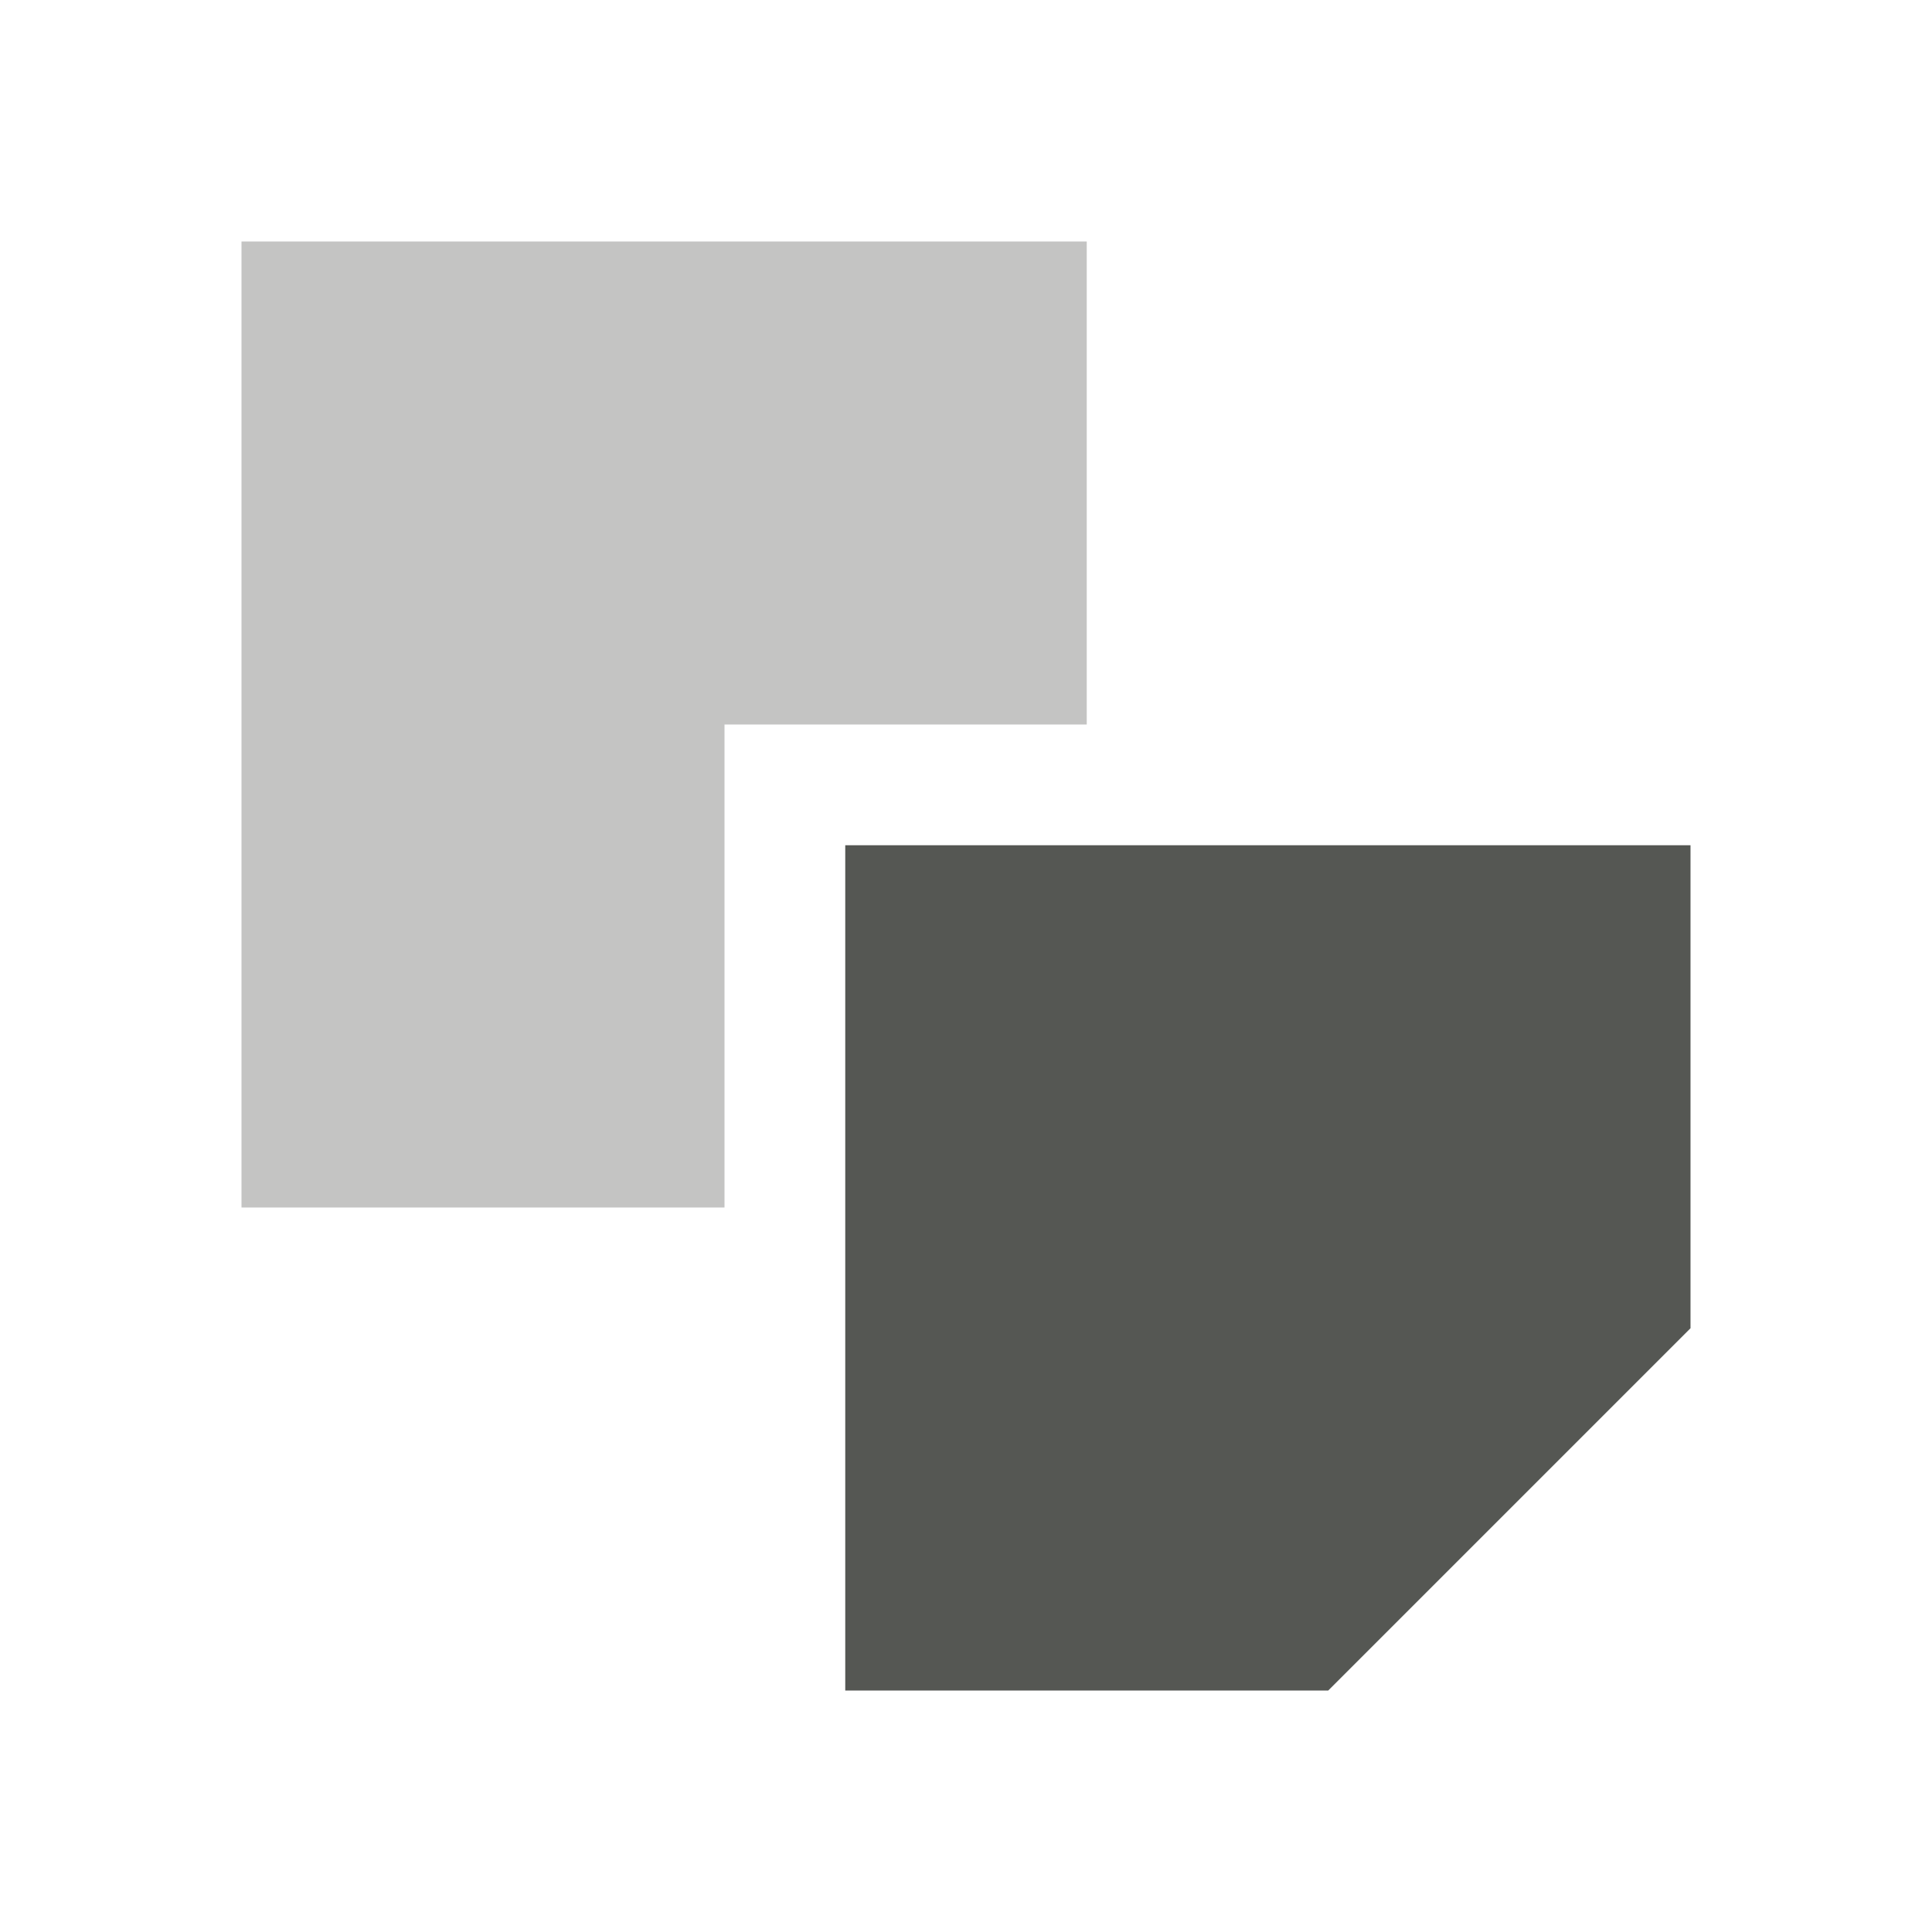
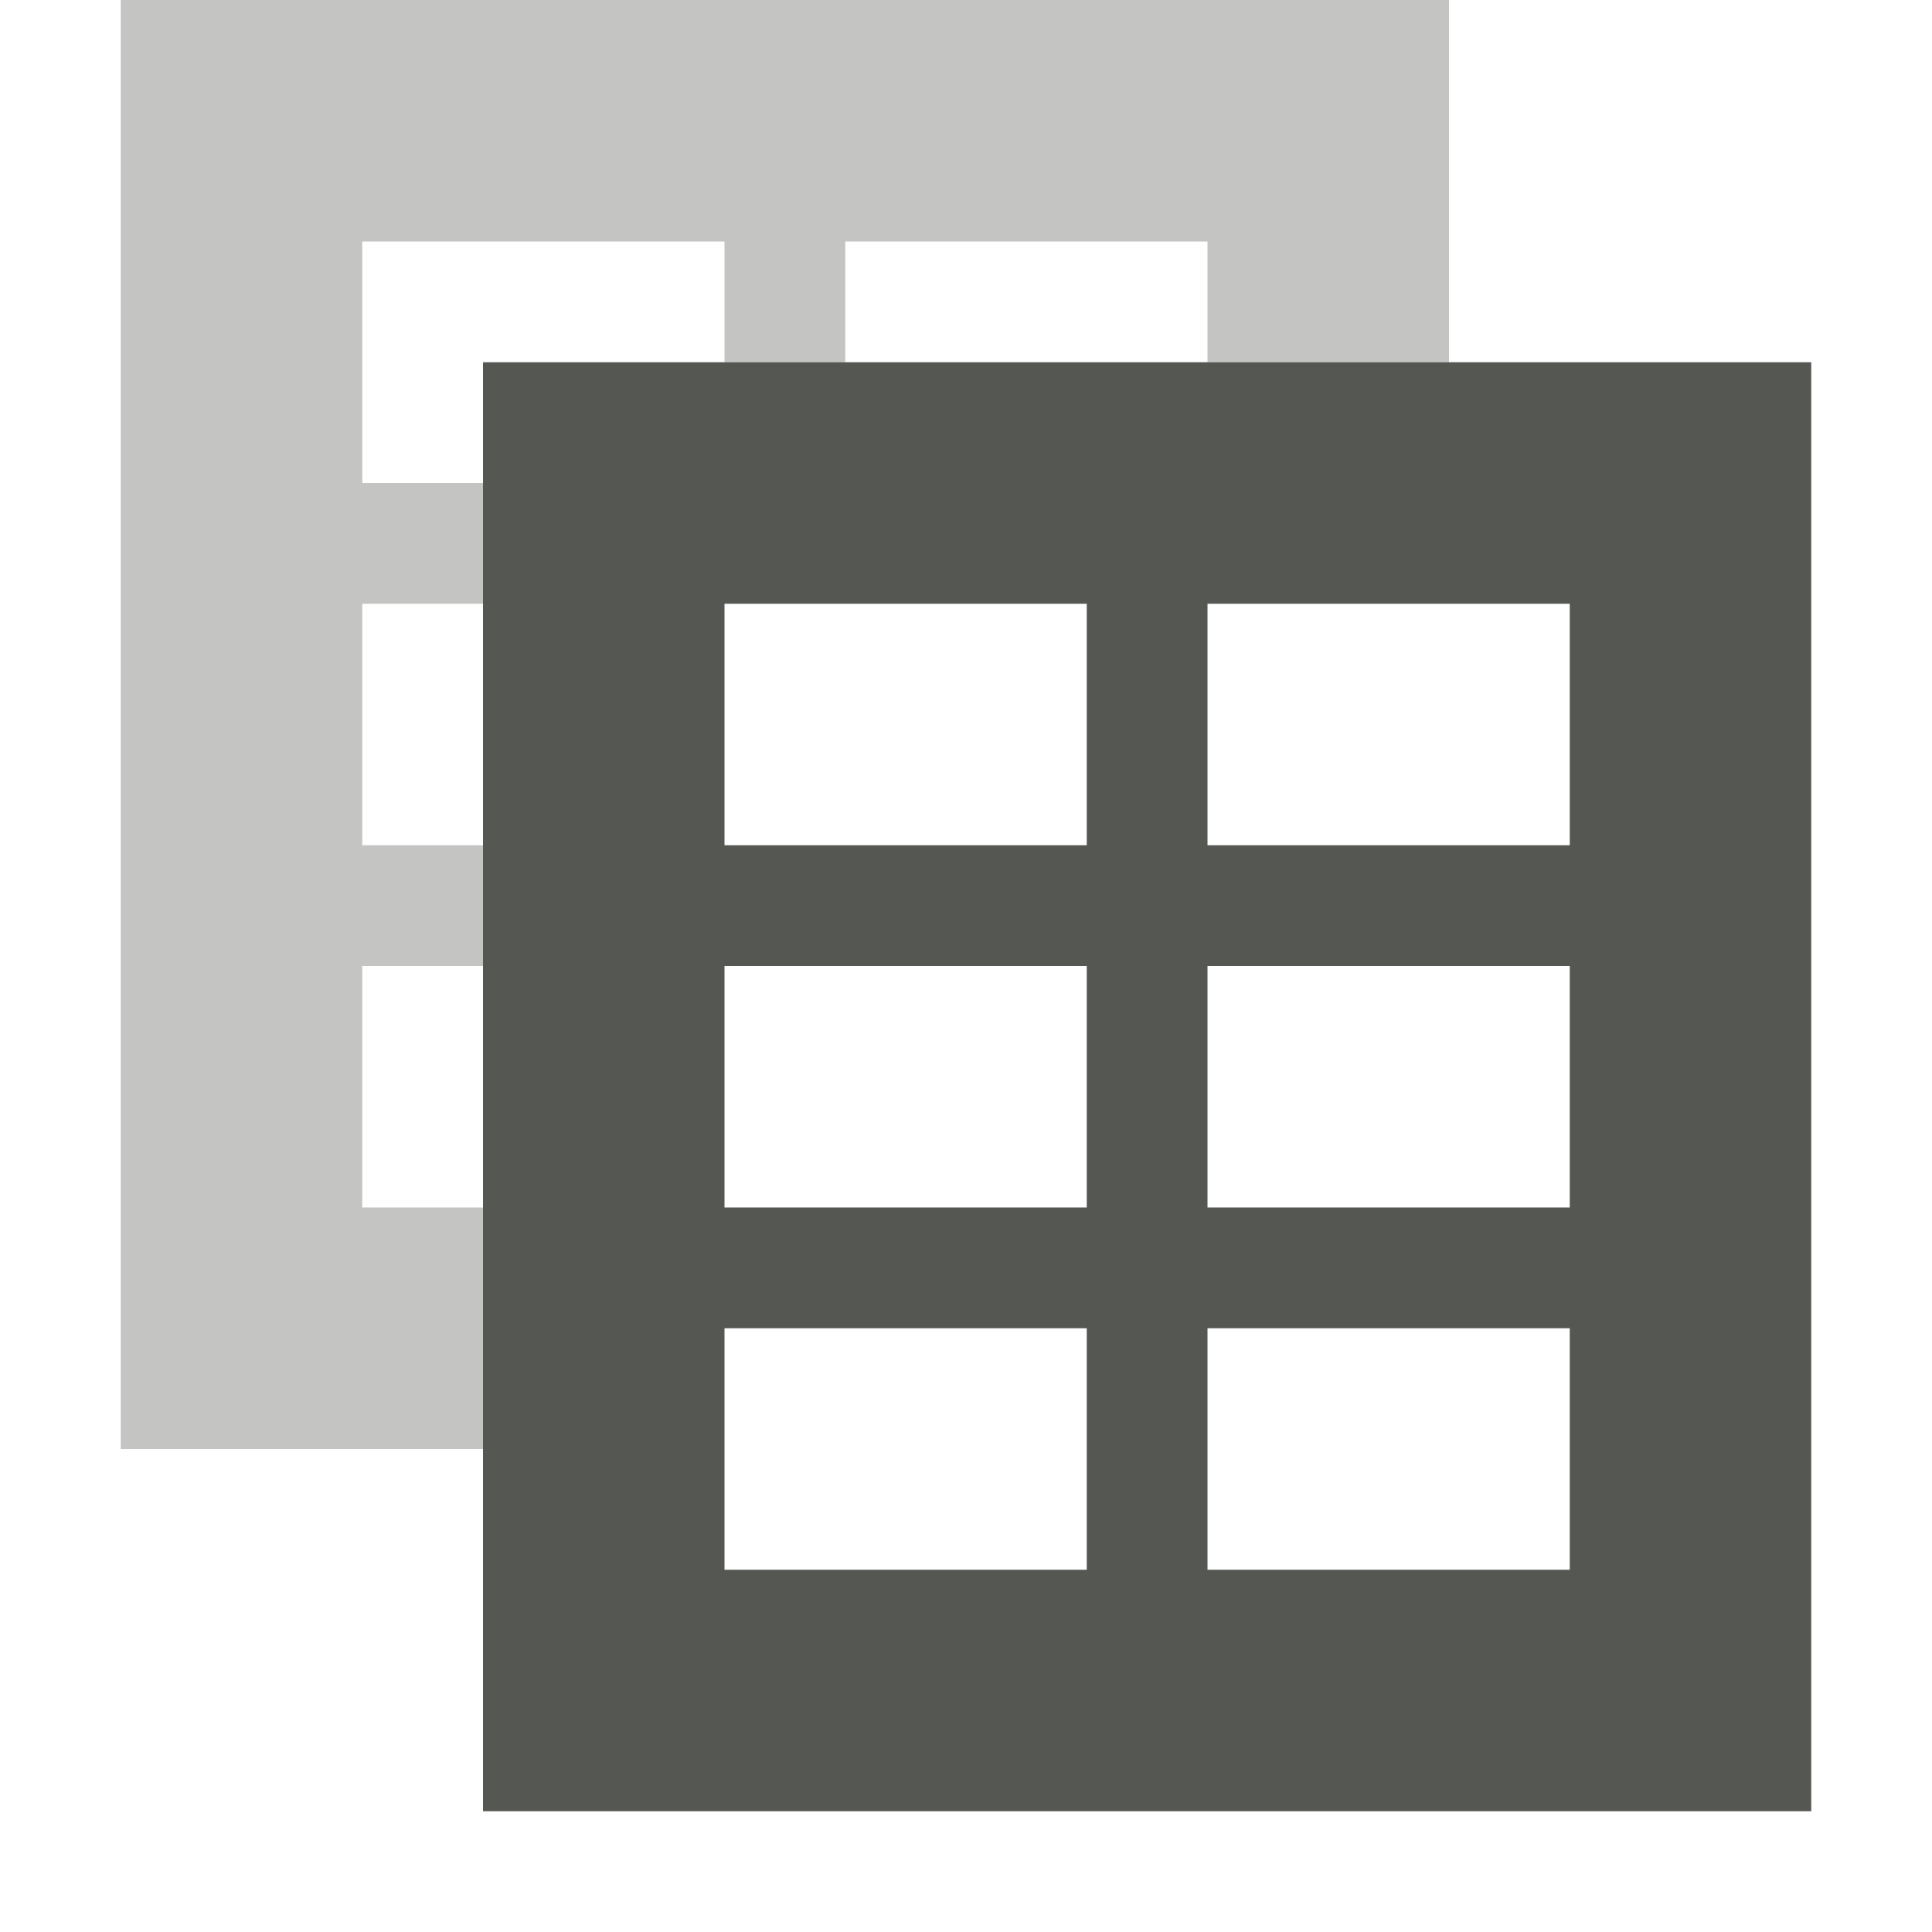
<svg xmlns="http://www.w3.org/2000/svg" viewBox="0 0 16 16">
  <g fill="#555753">
-     <path d="m2 2v8h4v-4h3v-4z" opacity=".35" />
-     <path d="m7 7v7h4l3-3v-4z" />
+     <path d="m1 0v12h3v-2h-1v-2h1v-1h-1v-2h1v-1h-1v-2h3v1h1v-1h3v1h2v-3z" opacity=".35" />
+     <path d="m4 3v1 1 2 1 2 2 2 1h11v-12h-1.5-1.5-2-3-1zm2 2h3v2h-3zm4 0h3v2h-3zm-4 3h3v2h-3zm4 0h3v2h-3zm-4 3h3v2h-3zm4 0h3v2h-3z" />
  </g>
</svg>
